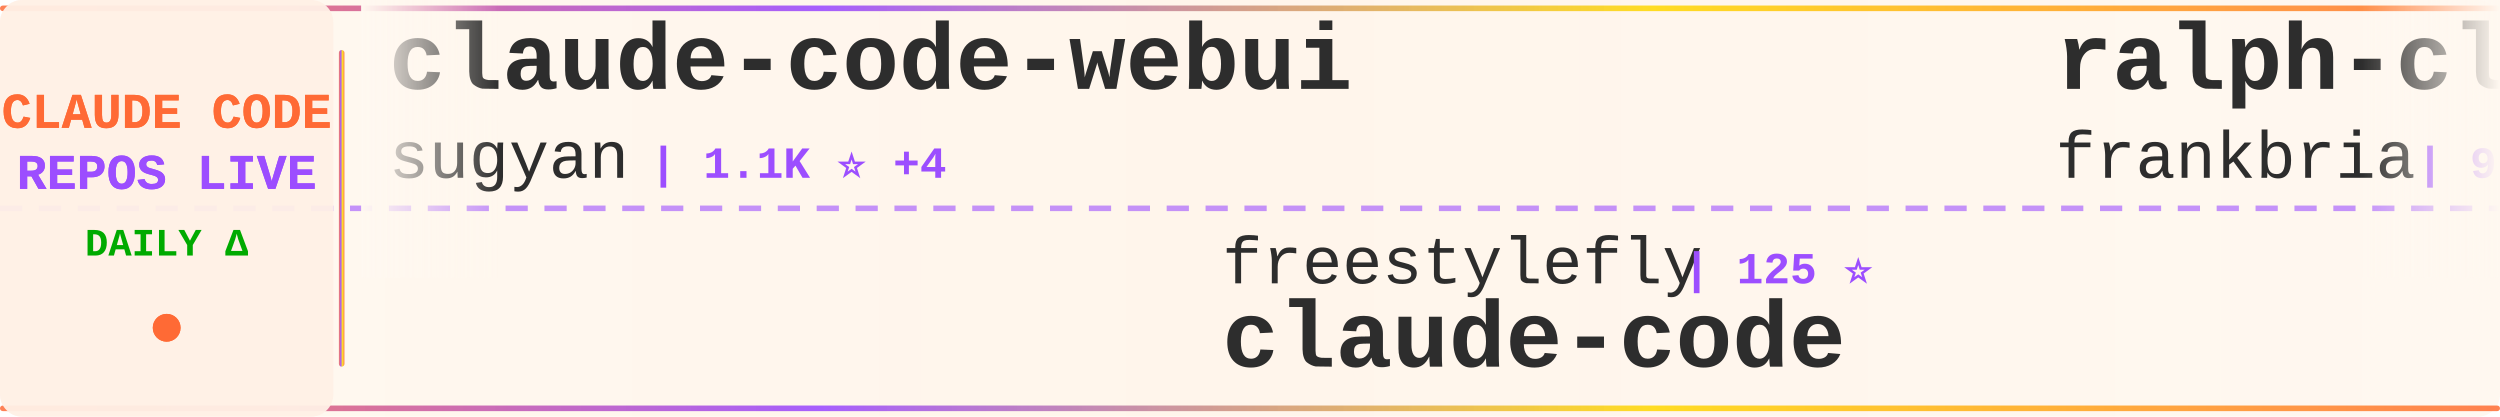
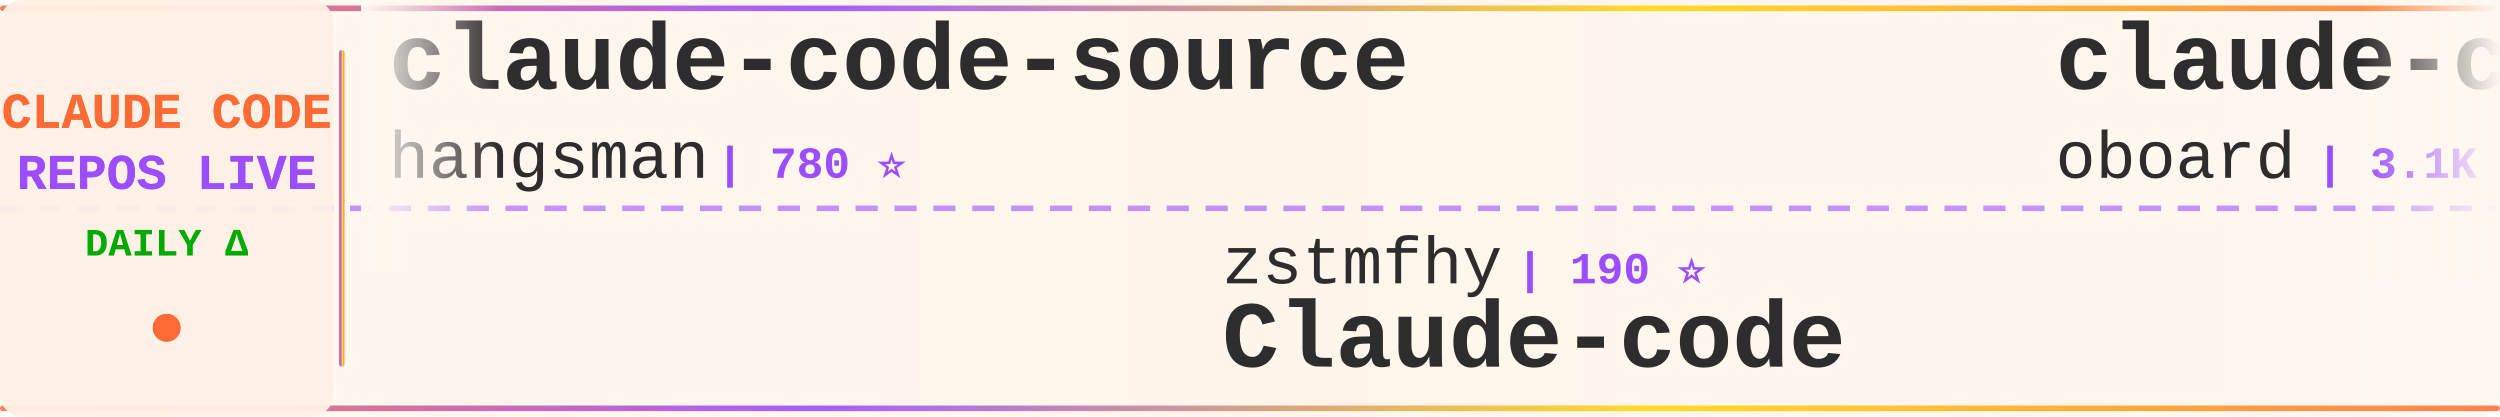
<svg xmlns="http://www.w3.org/2000/svg" width="900" height="150">
  <defs>
    <linearGradient id="tickerBg" x1="0%" y1="0%" x2="100%" y2="0%">
      <stop offset="0%" style="stop-color:#fff8f0;stop-opacity:0.98" />
      <stop offset="50%" style="stop-color:#fff5eb;stop-opacity:1" />
      <stop offset="100%" style="stop-color:#fff8f0;stop-opacity:0.98" />
    </linearGradient>
    <linearGradient id="borderGrad" x1="0%" y1="0%" x2="100%" y2="0%">
      <stop offset="0%" style="stop-color:#FF6B35;stop-opacity:0.85">
        <animate attributeName="stop-opacity" values="0.85;1;0.85" dur="2s" repeatCount="indefinite" />
      </stop>
      <stop offset="33%" style="stop-color:#9C4EFF;stop-opacity:0.9">
        <animate attributeName="stop-opacity" values="0.9;1;0.9" dur="2.2s" repeatCount="indefinite" />
      </stop>
      <stop offset="66%" style="stop-color:#FFD700;stop-opacity:0.85">
        <animate attributeName="stop-opacity" values="0.85;1;0.85" dur="1.8s" repeatCount="indefinite" />
      </stop>
      <stop offset="100%" style="stop-color:#FF6B35;stop-opacity:0.85">
        <animate attributeName="stop-opacity" values="0.85;1;0.85" dur="2s" repeatCount="indefinite" />
      </stop>
    </linearGradient>
    <filter id="textGlow">
      <feGaussianBlur stdDeviation="0.15" result="coloredBlur" />
      <feMerge>
        <feMergeNode in="coloredBlur" />
        <feMergeNode in="SourceGraphic" />
      </feMerge>
    </filter>
    <filter id="metricGlow">
      <feGaussianBlur stdDeviation="0.2" result="coloredBlur" />
      <feMerge>
        <feMergeNode in="coloredBlur" />
        <feMergeNode in="SourceGraphic" />
      </feMerge>
    </filter>
    <linearGradient id="leftFade" x1="0%" y1="0%" x2="100%" y2="0%">
      <stop offset="0%" style="stop-color:#fff8f0;stop-opacity:1" />
      <stop offset="100%" style="stop-color:#fff8f0;stop-opacity:0" />
    </linearGradient>
    <linearGradient id="rightFade" x1="0%" y1="0%" x2="100%" y2="0%">
      <stop offset="0%" style="stop-color:#fff8f0;stop-opacity:0" />
      <stop offset="100%" style="stop-color:#fff8f0;stop-opacity:1" />
    </linearGradient>
  </defs>
  <rect width="900" height="150" fill="url(#tickerBg)" rx="8" />
  <rect x="0" y="2" width="900" height="2" fill="url(#borderGrad)" rx="1" />
  <rect x="0" y="146" width="900" height="2" fill="url(#borderGrad)" rx="1" />
  <line x1="0" y1="75" x2="900" y2="75" stroke="#9C4EFF" stroke-width="2" stroke-dasharray="8 6" opacity="0.6" />
  <rect x="0" y="0" width="120" height="150" fill="#fff0e6" opacity="0.95" rx="8" />
  <text x="60" y="46" font-family="'Courier New', monospace" font-size="18" font-weight="bold" fill="#FF6B35" text-anchor="middle" filter="url(#textGlow)">
    CLAUDE CODE
  </text>
  <text x="60" y="68" font-family="'Courier New', monospace" font-size="18" font-weight="bold" fill="#9C4EFF" text-anchor="middle" filter="url(#textGlow)">
    REPOS LIVE
  </text>
  <text x="60" y="92" font-family="'Courier New', monospace" font-size="14" font-weight="bold" fill="#00aa00" text-anchor="middle">
    DAILY Δ
  </text>
  <circle cx="60" cy="118" r="5" fill="#FF6B35" filter="url(#metricGlow)">
    <animate attributeName="r" values="4;6;4" dur="1.5s" repeatCount="indefinite" />
    <animate attributeName="opacity" values="0.6;1;0.6" dur="1.5s" repeatCount="indefinite" />
  </circle>
  <rect x="122" y="18" width="2" height="114" fill="url(#borderGrad)" rx="1" />
  <clipPath id="tickerClip">
    <rect x="130" y="0" width="770" height="150" />
  </clipPath>
  <g clip-path="url(#tickerClip)">
    <g id="tickerItems">
      <animateTransform attributeName="transform" attributeType="XML" type="translate" from="0 0" to="-3000 0" dur="54s" repeatCount="indefinite" />
      <g transform="translate(0, 0)">
-         <text x="140" y="32" font-family="'Courier New', monospace" font-size="34" font-weight="bold" fill="#2d2d2d">claude-code-webui</text>
-         <text x="140" y="64" font-family="'Courier New', monospace" font-size="24" font-weight="normal" fill="#2d2d2d" opacity="1.0">sugyan</text>
-         <text x="234" y="64" font-family="'Courier New', monospace" font-size="16" font-weight="bold" fill="#9C4EFF"> | 1.1K ⭐ +4</text>
+         <text x="140" y="32" font-family="'Courier New', monospace" font-size="34" font-weight="bold" fill="#2d2d2d">claude-code-source</text>
+         <text x="140" y="64" font-family="'Courier New', monospace" font-size="24" font-weight="normal" fill="#2d2d2d" opacity="1.0">hangsman</text>
+         <text x="258" y="64" font-family="'Courier New', monospace" font-size="16" font-weight="bold" fill="#9C4EFF"> | 780 ⭐</text>
      </g>
      <g transform="translate(300, 0)">
-         <text x="140" y="102" font-family="'Courier New', monospace" font-size="24" font-weight="normal" fill="#2d2d2d" opacity="1.0">freestylefly</text>
-         <text x="306" y="102" font-family="'Courier New', monospace" font-size="16" font-weight="bold" fill="#9C4EFF"> | 125 ⭐</text>
-         <text x="140" y="132" font-family="'Courier New', monospace" font-size="34" font-weight="bold" fill="#2d2d2d">claude-code</text>
+         <text x="140" y="102" font-family="'Courier New', monospace" font-size="24" font-weight="normal" fill="#2d2d2d" opacity="1.0">zstmfhy</text>
+         <text x="246" y="102" font-family="'Courier New', monospace" font-size="16" font-weight="bold" fill="#9C4EFF"> | 190 ⭐</text>
+         <text x="140" y="132" font-family="'Courier New', monospace" font-size="34" font-weight="bold" fill="#2d2d2d">Claude-code</text>
      </g>
      <g transform="translate(600, 0)">
-         <text x="140" y="32" font-family="'Courier New', monospace" font-size="34" font-weight="bold" fill="#2d2d2d">ralph-claude-code</text>
-         <text x="140" y="64" font-family="'Courier New', monospace" font-size="24" font-weight="normal" fill="#2d2d2d" opacity="1.0">frankbria</text>
-         <text x="270" y="64" font-family="'Courier New', monospace" font-size="16" font-weight="bold" fill="#9C4EFF"> | 9.2K ⭐ +8</text>
+         <text x="140" y="32" font-family="'Courier New', monospace" font-size="34" font-weight="bold" fill="#2d2d2d">claude-code-rev</text>
+         <text x="140" y="64" font-family="'Courier New', monospace" font-size="24" font-weight="normal" fill="#2d2d2d" opacity="1.0">oboard</text>
+         <text x="234" y="64" font-family="'Courier New', monospace" font-size="16" font-weight="bold" fill="#9C4EFF"> | 3.1K ⭐ +1</text>
      </g>
      <g transform="translate(900, 0)">
-         <text x="140" y="102" font-family="'Courier New', monospace" font-size="24" font-weight="normal" fill="#2d2d2d" opacity="1.0">lowcortisolprogrammer</text>
-         <text x="414" y="102" font-family="'Courier New', monospace" font-size="16" font-weight="bold" fill="#9C4EFF"> | 171 ⭐</text>
+         <text x="140" y="102" font-family="'Courier New', monospace" font-size="24" font-weight="normal" fill="#2d2d2d" opacity="1.0">xorespesp</text>
+         <text x="270" y="102" font-family="'Courier New', monospace" font-size="16" font-weight="bold" fill="#9C4EFF"> | 224 ⭐</text>
        <text x="140" y="132" font-family="'Courier New', monospace" font-size="34" font-weight="bold" fill="#2d2d2d">claude-code</text>
      </g>
      <g transform="translate(1200, 0)">
-         <text x="140" y="32" font-family="'Courier New', monospace" font-size="34" font-weight="bold" fill="#2d2d2d">learn-claude-code</text>
-         <text x="140" y="64" font-family="'Courier New', monospace" font-size="24" font-weight="normal" fill="#2d2d2d" opacity="1.0">shareAI-lab</text>
-         <text x="294" y="64" font-family="'Courier New', monospace" font-size="16" font-weight="bold" fill="#9C4EFF"> | 61.8K ⭐ +252</text>
+         <text x="140" y="32" font-family="'Courier New', monospace" font-size="34" font-weight="bold" fill="#2d2d2d">claude-code-infrastructu...</text>
+         <text x="140" y="64" font-family="'Courier New', monospace" font-size="24" font-weight="normal" fill="#2d2d2d" opacity="1.0">diet103</text>
+         <text x="246" y="64" font-family="'Courier New', monospace" font-size="16" font-weight="bold" fill="#9C4EFF"> | 9.7K ⭐ +4</text>
      </g>
      <g transform="translate(1500, 0)">
        <text x="140" y="102" font-family="'Courier New', monospace" font-size="24" font-weight="normal" fill="#2d2d2d" opacity="1.0">anthropics</text>
-         <text x="282" y="102" font-family="'Courier New', monospace" font-size="16" font-weight="bold" fill="#9C4EFF"> | 138.7K ⭐ +637</text>
+         <text x="282" y="102" font-family="'Courier New', monospace" font-size="16" font-weight="bold" fill="#9C4EFF"> | 138.8K ⭐ +619</text>
        <text x="140" y="132" font-family="'Courier New', monospace" font-size="34" font-weight="bold" fill="#2d2d2d">skills</text>
      </g>
      <g transform="translate(1800, 0)">
-         <text x="140" y="32" font-family="'Courier New', monospace" font-size="34" font-weight="bold" fill="#2d2d2d">claude-code-prompts</text>
-         <text x="140" y="64" font-family="'Courier New', monospace" font-size="24" font-weight="normal" fill="#2d2d2d" opacity="1.0">repowise-dev</text>
-         <text x="306" y="64" font-family="'Courier New', monospace" font-size="16" font-weight="bold" fill="#9C4EFF"> | 1.0K ⭐ +18</text>
+         <text x="140" y="32" font-family="'Courier New', monospace" font-size="34" font-weight="bold" fill="#2d2d2d">claude-code-proxy</text>
+         <text x="140" y="64" font-family="'Courier New', monospace" font-size="24" font-weight="normal" fill="#2d2d2d" opacity="1.0">fuergaosi233</text>
+         <text x="306" y="64" font-family="'Courier New', monospace" font-size="16" font-weight="bold" fill="#9C4EFF"> | 2.6K ⭐ +2</text>
      </g>
      <g transform="translate(2100, 0)">
-         <text x="140" y="102" font-family="'Courier New', monospace" font-size="24" font-weight="normal" fill="#2d2d2d" opacity="1.0">pengchengneo</text>
-         <text x="306" y="102" font-family="'Courier New', monospace" font-size="16" font-weight="bold" fill="#9C4EFF"> | 1.4K ⭐ +7</text>
-         <text x="140" y="132" font-family="'Courier New', monospace" font-size="34" font-weight="bold" fill="#2d2d2d">Claude-Code</text>
+         <text x="140" y="102" font-family="'Courier New', monospace" font-size="24" font-weight="normal" fill="#2d2d2d" opacity="1.0">1rgs</text>
+         <text x="210" y="102" font-family="'Courier New', monospace" font-size="16" font-weight="bold" fill="#9C4EFF"> | 3.6K ⭐ +3</text>
+         <text x="140" y="132" font-family="'Courier New', monospace" font-size="34" font-weight="bold" fill="#2d2d2d">claude-code-proxy</text>
      </g>
      <g transform="translate(2400, 0)">
-         <text x="140" y="32" font-family="'Courier New', monospace" font-size="34" font-weight="bold" fill="#2d2d2d">claude-code</text>
-         <text x="140" y="64" font-family="'Courier New', monospace" font-size="24" font-weight="normal" fill="#2d2d2d" opacity="1.0">VineeTagarwaL-code</text>
-         <text x="378" y="64" font-family="'Courier New', monospace" font-size="16" font-weight="bold" fill="#9C4EFF"> | 275 ⭐</text>
+         <text x="140" y="32" font-family="'Courier New', monospace" font-size="34" font-weight="bold" fill="#2d2d2d">ralph-claude-code</text>
+         <text x="140" y="64" font-family="'Courier New', monospace" font-size="24" font-weight="normal" fill="#2d2d2d" opacity="1.0">frankbria</text>
+         <text x="270" y="64" font-family="'Courier New', monospace" font-size="16" font-weight="bold" fill="#9C4EFF"> | 9.2K ⭐ +6</text>
      </g>
      <g transform="translate(2700, 0)">
-         <text x="140" y="102" font-family="'Courier New', monospace" font-size="24" font-weight="normal" fill="#2d2d2d" opacity="1.0">musistudio</text>
-         <text x="282" y="102" font-family="'Courier New', monospace" font-size="16" font-weight="bold" fill="#9C4EFF"> | 34.2K ⭐ +49</text>
-         <text x="140" y="132" font-family="'Courier New', monospace" font-size="34" font-weight="bold" fill="#2d2d2d">claude-code-router</text>
+         <text x="140" y="102" font-family="'Courier New', monospace" font-size="24" font-weight="normal" fill="#2d2d2d" opacity="1.0">zebbern</text>
+         <text x="246" y="102" font-family="'Courier New', monospace" font-size="16" font-weight="bold" fill="#9C4EFF"> | 4.2K ⭐ +4</text>
+         <text x="140" y="132" font-family="'Courier New', monospace" font-size="34" font-weight="bold" fill="#2d2d2d">claude-code-guide</text>
      </g>
      <g transform="translate(3000, 0)">
-         <text x="140" y="32" font-family="'Courier New', monospace" font-size="34" font-weight="bold" fill="#2d2d2d">claude-code-webui</text>
-         <text x="140" y="64" font-family="'Courier New', monospace" font-size="24" font-weight="normal" fill="#2d2d2d" opacity="1.0">sugyan</text>
-         <text x="234" y="64" font-family="'Courier New', monospace" font-size="16" font-weight="bold" fill="#9C4EFF"> | 1.1K ⭐ +4</text>
+         <text x="140" y="32" font-family="'Courier New', monospace" font-size="34" font-weight="bold" fill="#2d2d2d">claude-code-source</text>
+         <text x="140" y="64" font-family="'Courier New', monospace" font-size="24" font-weight="normal" fill="#2d2d2d" opacity="1.0">hangsman</text>
+         <text x="258" y="64" font-family="'Courier New', monospace" font-size="16" font-weight="bold" fill="#9C4EFF"> | 780 ⭐</text>
      </g>
      <g transform="translate(3300, 0)">
-         <text x="140" y="102" font-family="'Courier New', monospace" font-size="24" font-weight="normal" fill="#2d2d2d" opacity="1.0">freestylefly</text>
-         <text x="306" y="102" font-family="'Courier New', monospace" font-size="16" font-weight="bold" fill="#9C4EFF"> | 125 ⭐</text>
-         <text x="140" y="132" font-family="'Courier New', monospace" font-size="34" font-weight="bold" fill="#2d2d2d">claude-code</text>
+         <text x="140" y="102" font-family="'Courier New', monospace" font-size="24" font-weight="normal" fill="#2d2d2d" opacity="1.0">zstmfhy</text>
+         <text x="246" y="102" font-family="'Courier New', monospace" font-size="16" font-weight="bold" fill="#9C4EFF"> | 190 ⭐</text>
+         <text x="140" y="132" font-family="'Courier New', monospace" font-size="34" font-weight="bold" fill="#2d2d2d">Claude-code</text>
      </g>
      <g transform="translate(3600, 0)">
-         <text x="140" y="32" font-family="'Courier New', monospace" font-size="34" font-weight="bold" fill="#2d2d2d">ralph-claude-code</text>
-         <text x="140" y="64" font-family="'Courier New', monospace" font-size="24" font-weight="normal" fill="#2d2d2d" opacity="1.0">frankbria</text>
-         <text x="270" y="64" font-family="'Courier New', monospace" font-size="16" font-weight="bold" fill="#9C4EFF"> | 9.2K ⭐ +8</text>
+         <text x="140" y="32" font-family="'Courier New', monospace" font-size="34" font-weight="bold" fill="#2d2d2d">claude-code-rev</text>
+         <text x="140" y="64" font-family="'Courier New', monospace" font-size="24" font-weight="normal" fill="#2d2d2d" opacity="1.0">oboard</text>
+         <text x="234" y="64" font-family="'Courier New', monospace" font-size="16" font-weight="bold" fill="#9C4EFF"> | 3.1K ⭐ +1</text>
      </g>
      <g transform="translate(3900, 0)">
-         <text x="140" y="102" font-family="'Courier New', monospace" font-size="24" font-weight="normal" fill="#2d2d2d" opacity="1.0">lowcortisolprogrammer</text>
-         <text x="414" y="102" font-family="'Courier New', monospace" font-size="16" font-weight="bold" fill="#9C4EFF"> | 171 ⭐</text>
+         <text x="140" y="102" font-family="'Courier New', monospace" font-size="24" font-weight="normal" fill="#2d2d2d" opacity="1.0">xorespesp</text>
+         <text x="270" y="102" font-family="'Courier New', monospace" font-size="16" font-weight="bold" fill="#9C4EFF"> | 224 ⭐</text>
        <text x="140" y="132" font-family="'Courier New', monospace" font-size="34" font-weight="bold" fill="#2d2d2d">claude-code</text>
      </g>
    </g>
  </g>
  <rect x="130" y="0" width="50" height="100" fill="url(#leftFade)" />
  <rect x="850" y="0" width="50" height="100" fill="url(#rightFade)" />
</svg>
